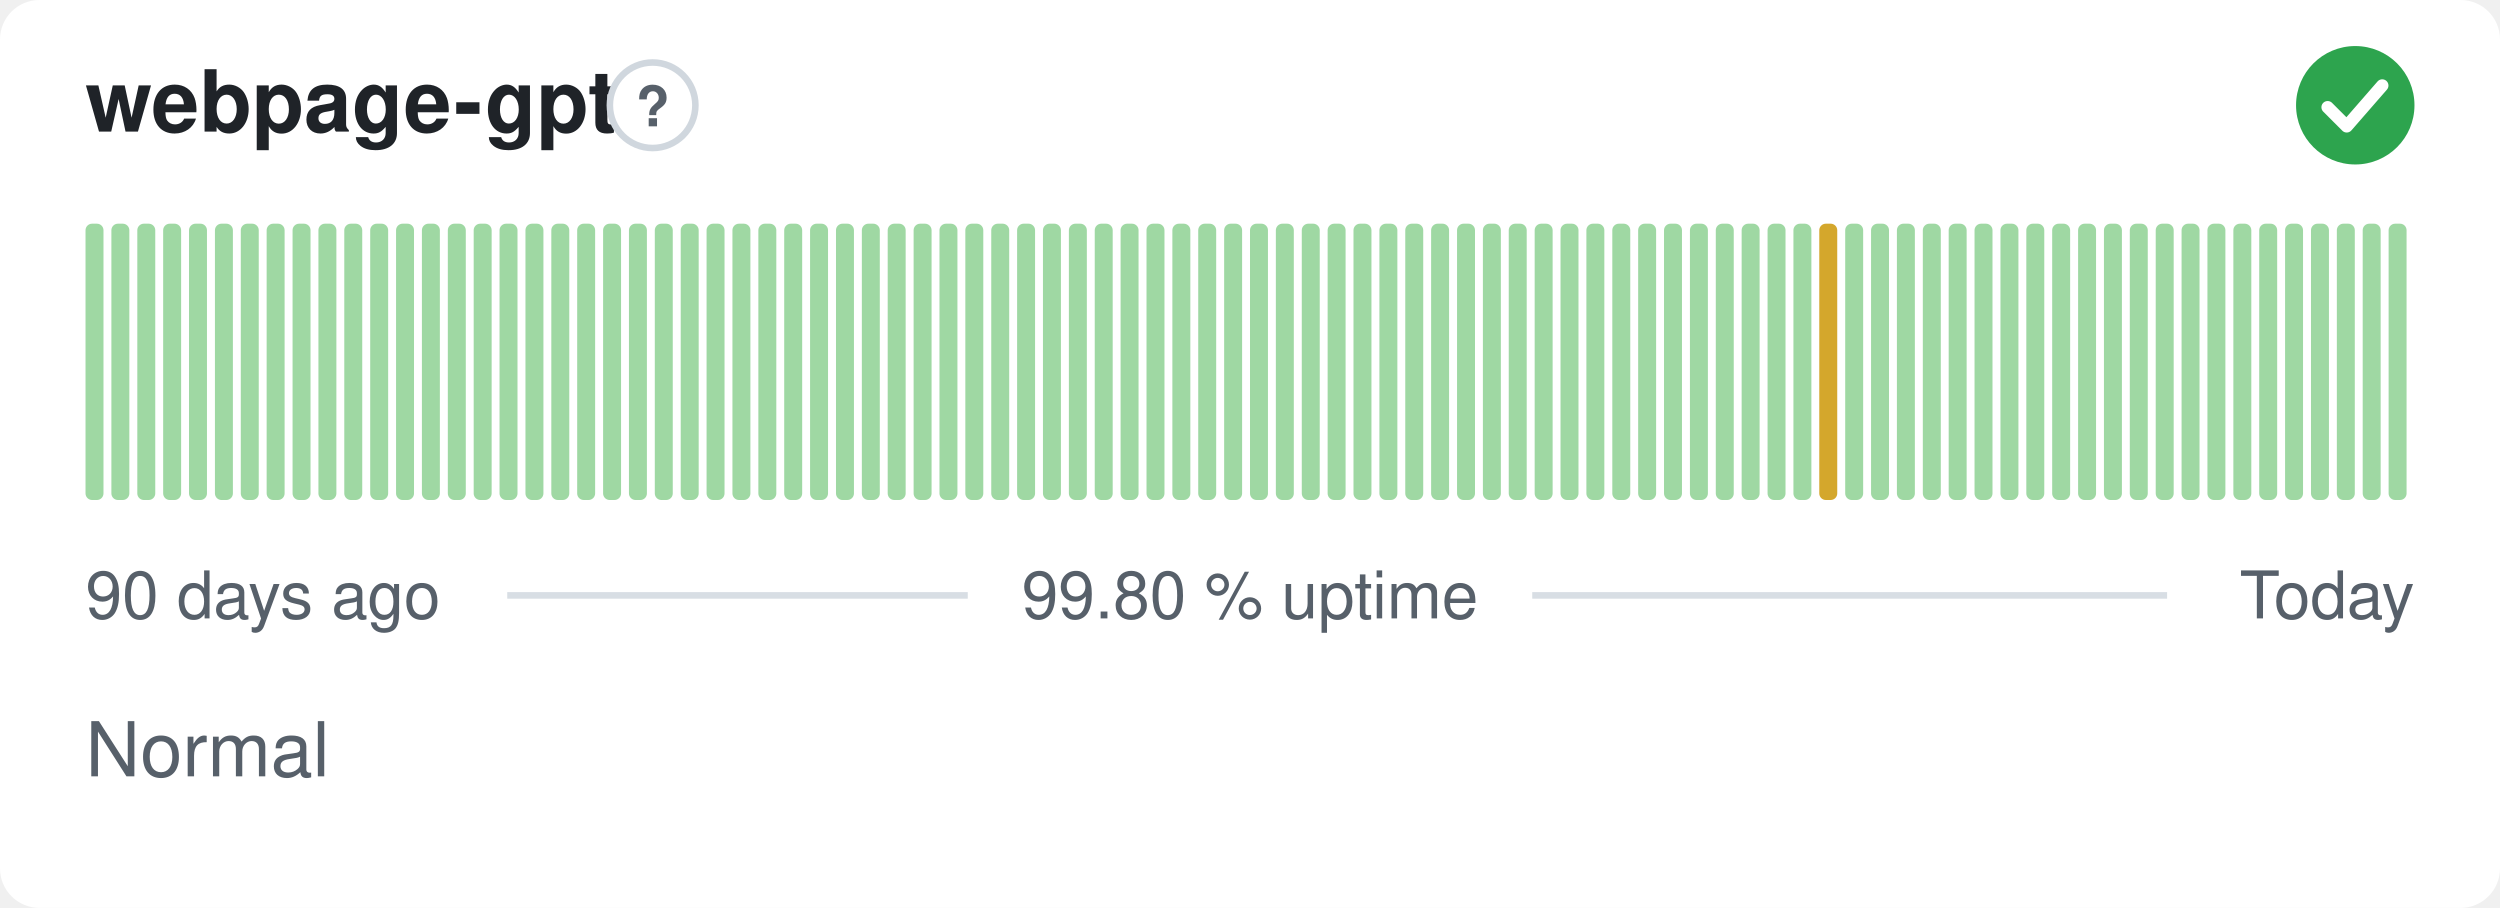
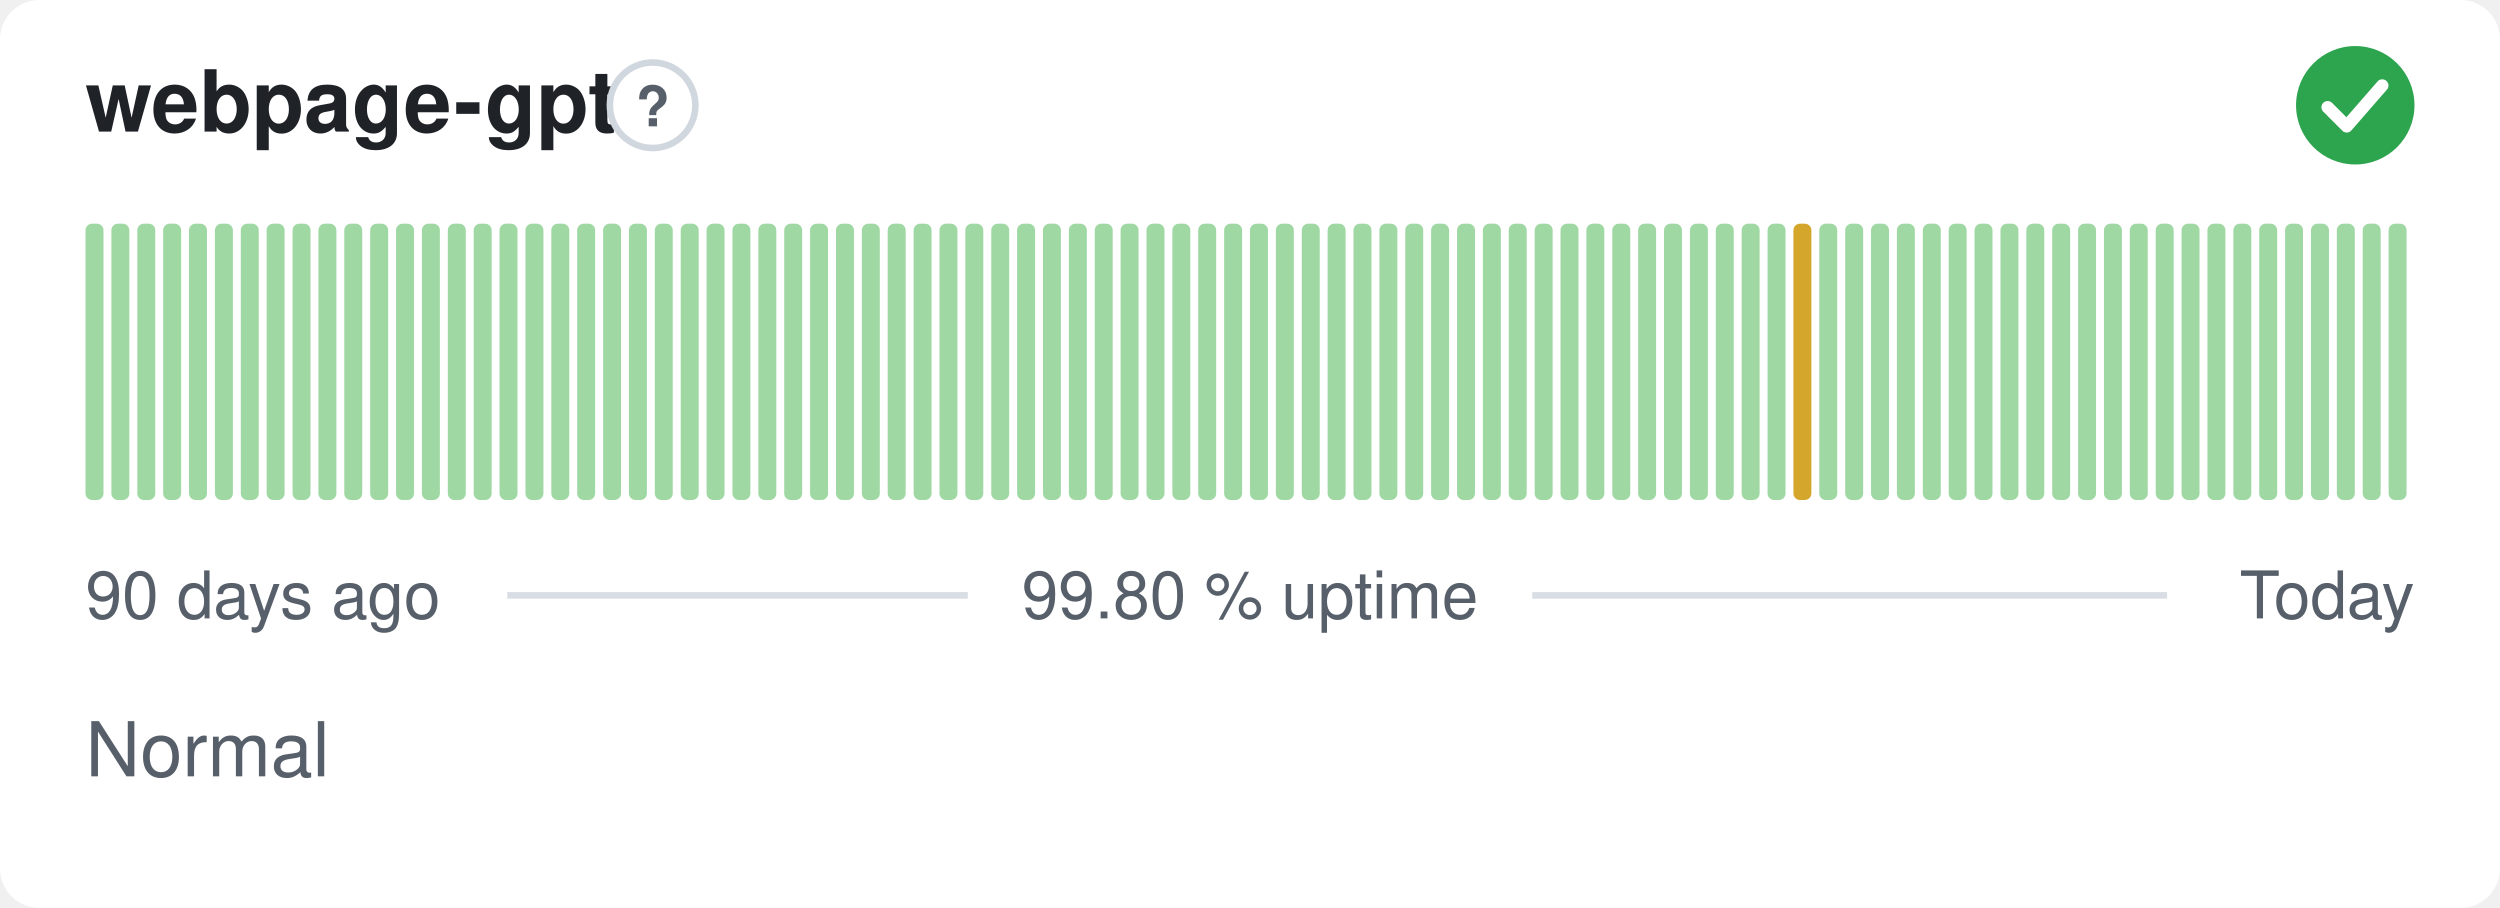
<svg xmlns="http://www.w3.org/2000/svg" width="380" height="138" viewBox="0 0 380 138" role="img" aria-label="webpage-gpt: Normal, 99.80 % uptime over the last 90 days" font-family="-apple-system,BlinkMacSystemFont,'Segoe UI',Helvetica,Arial,sans-serif">
  <style>
    @media (prefers-color-scheme: dark) {
      .bg { fill: #0d1117 }
      .title { fill: #e6edf3 }
      .muted { fill: #8b949e }
      .hint { stroke: #30363d }
      .rule { stroke: #30363d }
      .nodata { fill: #21262d }
    }
  </style>
  <rect class="bg" width="380" height="138" rx="6" fill="#ffffff" />
  <text class="title" x="13" y="20" font-size="13" font-weight="600" fill="#1f2328">webpage-gpt</text>
  <circle class="hint" cx="99.2" cy="16" r="6.5" fill="none" stroke="#d0d7de" stroke-width="1" />
  <text class="muted" x="99.2" y="19.2" text-anchor="middle" font-size="8.5" font-weight="700" fill="#57606a">?</text>
  <circle cx="358" cy="16" r="9" fill="#2da44e" />
  <path d="M353.80 16.30l2.90 2.90 5.40 -6.20" fill="none" stroke="#fff" stroke-width="1.89" stroke-linecap="round" stroke-linejoin="round" />
  <rect x="13.00" y="34.00" width="2.73" height="42.00" rx="1" fill="#9fd8a3" />
  <rect x="16.93" y="34.00" width="2.73" height="42.00" rx="1" fill="#9fd8a3" />
  <rect x="20.87" y="34.00" width="2.73" height="42.00" rx="1" fill="#9fd8a3" />
  <rect x="24.80" y="34.00" width="2.73" height="42.00" rx="1" fill="#9fd8a3" />
  <rect x="28.73" y="34.00" width="2.73" height="42.00" rx="1" fill="#9fd8a3" />
  <rect x="32.67" y="34.00" width="2.73" height="42.00" rx="1" fill="#9fd8a3" />
  <rect x="36.60" y="34.00" width="2.73" height="42.00" rx="1" fill="#9fd8a3" />
  <rect x="40.53" y="34.00" width="2.73" height="42.00" rx="1" fill="#9fd8a3" />
  <rect x="44.47" y="34.00" width="2.73" height="42.00" rx="1" fill="#9fd8a3" />
  <rect x="48.40" y="34.00" width="2.73" height="42.00" rx="1" fill="#9fd8a3" />
  <rect x="52.33" y="34.00" width="2.73" height="42.00" rx="1" fill="#9fd8a3" />
  <rect x="56.27" y="34.00" width="2.73" height="42.00" rx="1" fill="#9fd8a3" />
  <rect x="60.20" y="34.00" width="2.73" height="42.00" rx="1" fill="#9fd8a3" />
  <rect x="64.13" y="34.00" width="2.73" height="42.00" rx="1" fill="#9fd8a3" />
  <rect x="68.07" y="34.00" width="2.73" height="42.00" rx="1" fill="#9fd8a3" />
  <rect x="72.00" y="34.00" width="2.73" height="42.00" rx="1" fill="#9fd8a3" />
  <rect x="75.93" y="34.00" width="2.73" height="42.00" rx="1" fill="#9fd8a3" />
  <rect x="79.87" y="34.00" width="2.73" height="42.00" rx="1" fill="#9fd8a3" />
  <rect x="83.80" y="34.00" width="2.73" height="42.00" rx="1" fill="#9fd8a3" />
  <rect x="87.73" y="34.00" width="2.73" height="42.00" rx="1" fill="#9fd8a3" />
  <rect x="91.67" y="34.00" width="2.73" height="42.00" rx="1" fill="#9fd8a3" />
  <rect x="95.60" y="34.00" width="2.73" height="42.00" rx="1" fill="#9fd8a3" />
  <rect x="99.53" y="34.00" width="2.73" height="42.00" rx="1" fill="#9fd8a3" />
  <rect x="103.47" y="34.00" width="2.73" height="42.00" rx="1" fill="#9fd8a3" />
  <rect x="107.40" y="34.00" width="2.73" height="42.00" rx="1" fill="#9fd8a3" />
  <rect x="111.33" y="34.00" width="2.73" height="42.00" rx="1" fill="#9fd8a3" />
  <rect x="115.27" y="34.00" width="2.73" height="42.00" rx="1" fill="#9fd8a3" />
  <rect x="119.20" y="34.00" width="2.73" height="42.00" rx="1" fill="#9fd8a3" />
  <rect x="123.13" y="34.00" width="2.73" height="42.00" rx="1" fill="#9fd8a3" />
  <rect x="127.07" y="34.00" width="2.73" height="42.00" rx="1" fill="#9fd8a3" />
  <rect x="131.00" y="34.00" width="2.73" height="42.00" rx="1" fill="#9fd8a3" />
  <rect x="134.93" y="34.00" width="2.73" height="42.00" rx="1" fill="#9fd8a3" />
  <rect x="138.87" y="34.00" width="2.73" height="42.00" rx="1" fill="#9fd8a3" />
  <rect x="142.80" y="34.00" width="2.73" height="42.00" rx="1" fill="#9fd8a3" />
  <rect x="146.73" y="34.00" width="2.73" height="42.00" rx="1" fill="#9fd8a3" />
  <rect x="150.67" y="34.00" width="2.73" height="42.00" rx="1" fill="#9fd8a3" />
  <rect x="154.60" y="34.00" width="2.73" height="42.00" rx="1" fill="#9fd8a3" />
  <rect x="158.53" y="34.00" width="2.73" height="42.00" rx="1" fill="#9fd8a3" />
  <rect x="162.47" y="34.00" width="2.73" height="42.00" rx="1" fill="#9fd8a3" />
  <rect x="166.40" y="34.00" width="2.73" height="42.00" rx="1" fill="#9fd8a3" />
  <rect x="170.33" y="34.00" width="2.73" height="42.00" rx="1" fill="#9fd8a3" />
  <rect x="174.27" y="34.00" width="2.73" height="42.00" rx="1" fill="#9fd8a3" />
  <rect x="178.20" y="34.00" width="2.73" height="42.00" rx="1" fill="#9fd8a3" />
  <rect x="182.13" y="34.00" width="2.73" height="42.00" rx="1" fill="#9fd8a3" />
  <rect x="186.07" y="34.00" width="2.73" height="42.00" rx="1" fill="#9fd8a3" />
  <rect x="190.00" y="34.00" width="2.73" height="42.00" rx="1" fill="#9fd8a3" />
  <rect x="193.93" y="34.00" width="2.73" height="42.00" rx="1" fill="#9fd8a3" />
  <rect x="197.87" y="34.00" width="2.73" height="42.00" rx="1" fill="#9fd8a3" />
  <rect x="201.80" y="34.00" width="2.73" height="42.00" rx="1" fill="#9fd8a3" />
  <rect x="205.73" y="34.00" width="2.73" height="42.00" rx="1" fill="#9fd8a3" />
  <rect x="209.67" y="34.00" width="2.73" height="42.00" rx="1" fill="#9fd8a3" />
  <rect x="213.60" y="34.00" width="2.73" height="42.00" rx="1" fill="#9fd8a3" />
  <rect x="217.53" y="34.00" width="2.73" height="42.00" rx="1" fill="#9fd8a3" />
  <rect x="221.47" y="34.00" width="2.73" height="42.00" rx="1" fill="#9fd8a3" />
  <rect x="225.40" y="34.00" width="2.73" height="42.00" rx="1" fill="#9fd8a3" />
  <rect x="229.33" y="34.00" width="2.73" height="42.00" rx="1" fill="#9fd8a3" />
  <rect x="233.27" y="34.00" width="2.73" height="42.00" rx="1" fill="#9fd8a3" />
  <rect x="237.20" y="34.00" width="2.73" height="42.00" rx="1" fill="#9fd8a3" />
  <rect x="241.13" y="34.00" width="2.73" height="42.00" rx="1" fill="#9fd8a3" />
  <rect x="245.07" y="34.00" width="2.73" height="42.00" rx="1" fill="#9fd8a3" />
  <rect x="249.00" y="34.00" width="2.73" height="42.00" rx="1" fill="#9fd8a3" />
  <rect x="252.93" y="34.00" width="2.73" height="42.00" rx="1" fill="#9fd8a3" />
  <rect x="256.87" y="34.00" width="2.73" height="42.00" rx="1" fill="#9fd8a3" />
  <rect x="260.80" y="34.00" width="2.73" height="42.00" rx="1" fill="#9fd8a3" />
  <rect x="264.73" y="34.00" width="2.73" height="42.00" rx="1" fill="#9fd8a3" />
  <rect x="268.67" y="34.00" width="2.73" height="42.00" rx="1" fill="#9fd8a3" />
-   <rect x="272.60" y="34.00" width="2.73" height="42.00" rx="1" fill="#9fd8a3" />
-   <rect x="276.53" y="34.00" width="2.73" height="42.00" rx="1" fill="#d4a72c" />
+   <rect x="272.60" y="34.00" width="2.73" height="42.00" rx="1" fill="#d4a72c" />
+   <rect x="276.53" y="34.00" width="2.73" height="42.00" rx="1" fill="#9fd8a3" />
  <rect x="280.47" y="34.00" width="2.73" height="42.00" rx="1" fill="#9fd8a3" />
  <rect x="284.40" y="34.00" width="2.73" height="42.00" rx="1" fill="#9fd8a3" />
  <rect x="288.33" y="34.00" width="2.73" height="42.00" rx="1" fill="#9fd8a3" />
  <rect x="292.27" y="34.00" width="2.73" height="42.00" rx="1" fill="#9fd8a3" />
  <rect x="296.20" y="34.00" width="2.73" height="42.00" rx="1" fill="#9fd8a3" />
  <rect x="300.13" y="34.00" width="2.73" height="42.00" rx="1" fill="#9fd8a3" />
  <rect x="304.07" y="34.00" width="2.73" height="42.00" rx="1" fill="#9fd8a3" />
  <rect x="308.00" y="34.00" width="2.73" height="42.00" rx="1" fill="#9fd8a3" />
  <rect x="311.93" y="34.00" width="2.73" height="42.00" rx="1" fill="#9fd8a3" />
  <rect x="315.87" y="34.00" width="2.73" height="42.00" rx="1" fill="#9fd8a3" />
  <rect x="319.80" y="34.00" width="2.73" height="42.00" rx="1" fill="#9fd8a3" />
  <rect x="323.73" y="34.00" width="2.73" height="42.00" rx="1" fill="#9fd8a3" />
  <rect x="327.67" y="34.00" width="2.73" height="42.00" rx="1" fill="#9fd8a3" />
  <rect x="331.60" y="34.00" width="2.73" height="42.00" rx="1" fill="#9fd8a3" />
  <rect x="335.53" y="34.00" width="2.73" height="42.00" rx="1" fill="#9fd8a3" />
  <rect x="339.47" y="34.00" width="2.73" height="42.00" rx="1" fill="#9fd8a3" />
  <rect x="343.40" y="34.00" width="2.73" height="42.00" rx="1" fill="#9fd8a3" />
  <rect x="347.33" y="34.00" width="2.73" height="42.00" rx="1" fill="#9fd8a3" />
  <rect x="351.27" y="34.00" width="2.73" height="42.00" rx="1" fill="#9fd8a3" />
  <rect x="355.20" y="34.00" width="2.73" height="42.00" rx="1" fill="#9fd8a3" />
  <rect x="359.13" y="34.00" width="2.73" height="42.00" rx="1" fill="#9fd8a3" />
  <rect x="363.07" y="34.00" width="2.73" height="42.00" rx="1" fill="#9fd8a3" />
  <text class="muted" x="13" y="94" font-size="10" fill="#57606a">90 days ago</text>
  <text class="muted" x="190" y="94" text-anchor="middle" font-size="10" fill="#57606a">99.80 % uptime</text>
  <text class="muted" x="367" y="94" text-anchor="end" font-size="10" fill="#57606a">Today</text>
  <line class="rule" x1="77.1" y1="90.5" x2="147.1" y2="90.5" stroke="#d8dee4" stroke-width="1" />
  <line class="rule" x1="232.9" y1="90.5" x2="329.4" y2="90.5" stroke="#d8dee4" stroke-width="1" />
  <text class="muted" x="13" y="118" font-size="11.5" fill="#57606a">Normal</text>
</svg>
